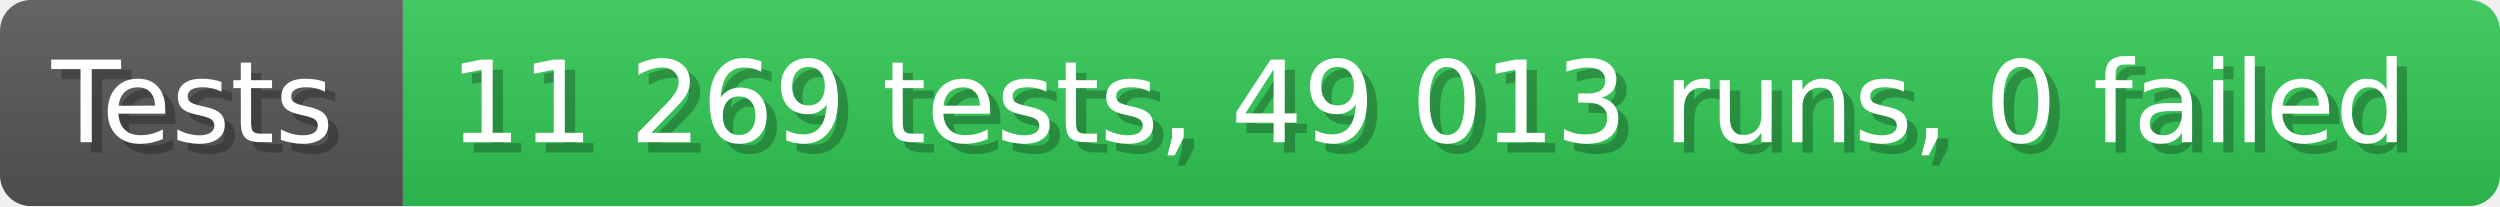
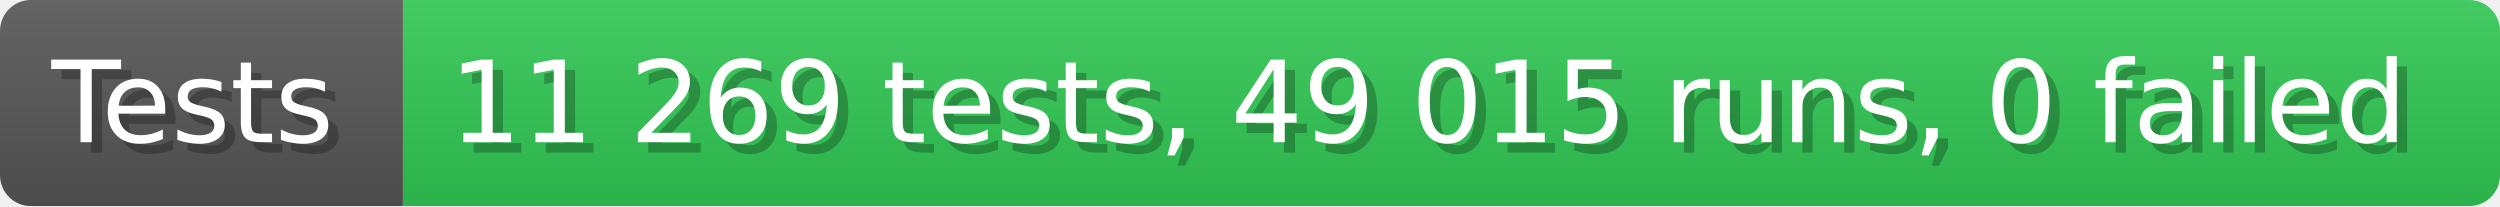
- <svg xmlns="http://www.w3.org/2000/svg" width="242.6" height="20" viewBox="0 0 2426 200" role="img" aria-label="Tests: 11 269 tests, 49 013 runs, 0 failed">
+ <svg xmlns="http://www.w3.org/2000/svg" width="242.6" height="20" viewBox="0 0 2426 200" role="img" aria-label="Tests: 11 269 tests, 49 015 runs, 0 failed">
  <linearGradient id="a" x2="0" y2="100%">
    <stop offset="0" stop-opacity=".1" stop-color="#EEE" />
    <stop offset="1" stop-opacity=".1" />
  </linearGradient>
  <mask id="m">
    <rect width="2426" height="200" rx="30" fill="#FFF" />
  </mask>
  <g mask="url(#m)">
    <rect width="391" height="200" fill="#555" />
    <rect width="2035" height="200" fill="#31c653" x="391" />
    <rect width="2426" height="200" fill="url(#a)" />
  </g>
  <g aria-hidden="true" fill="#fff" text-anchor="start" font-family="Verdana,DejaVu Sans,sans-serif" font-size="110">
    <text x="60" y="148" textLength="291" fill="#000" opacity="0.25">Tests</text>
    <text x="50" y="138" textLength="291">Tests</text>
-     <text x="446" y="148" textLength="1935" fill="#000" opacity="0.25">11 269 tests, 49 013 runs, 0 failed</text>
-     <text x="436" y="138" textLength="1935">11 269 tests, 49 013 runs, 0 failed</text>
+     <text x="446" y="148" textLength="1935" fill="#000" opacity="0.25">11 269 tests, 49 015 runs, 0 failed</text>
+     <text x="436" y="138" textLength="1935">11 269 tests, 49 015 runs, 0 failed</text>
  </g>
</svg>
